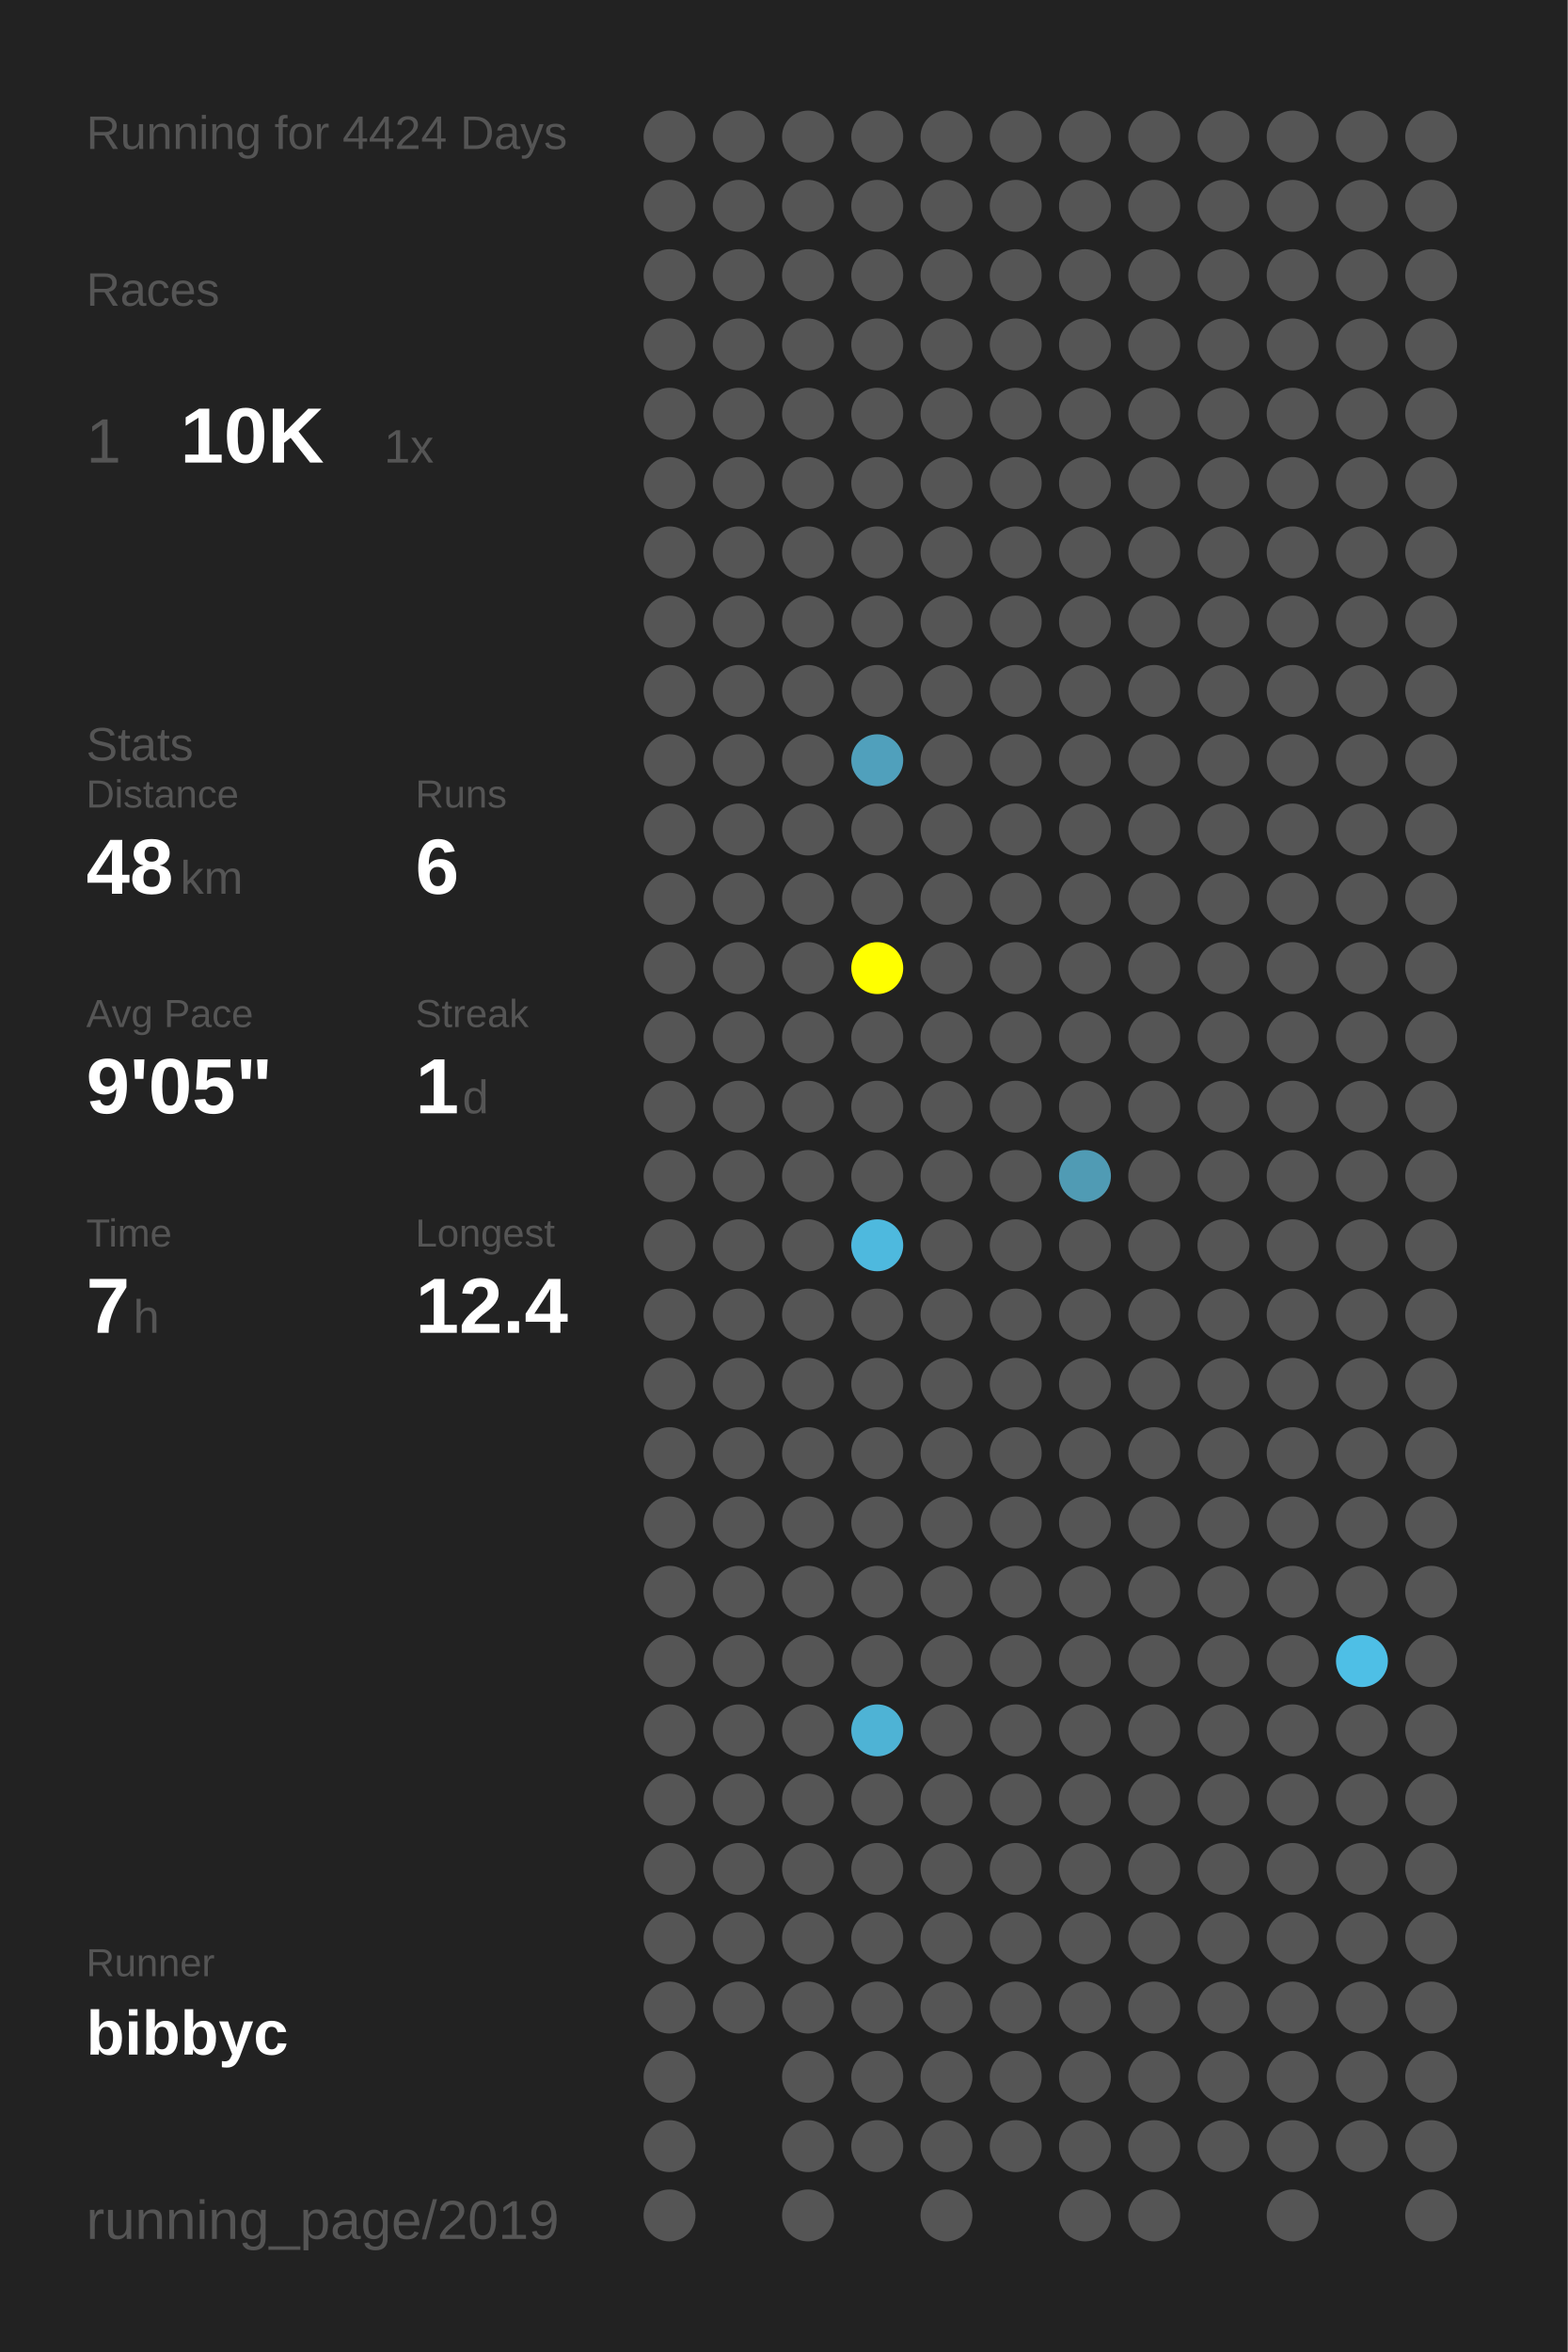
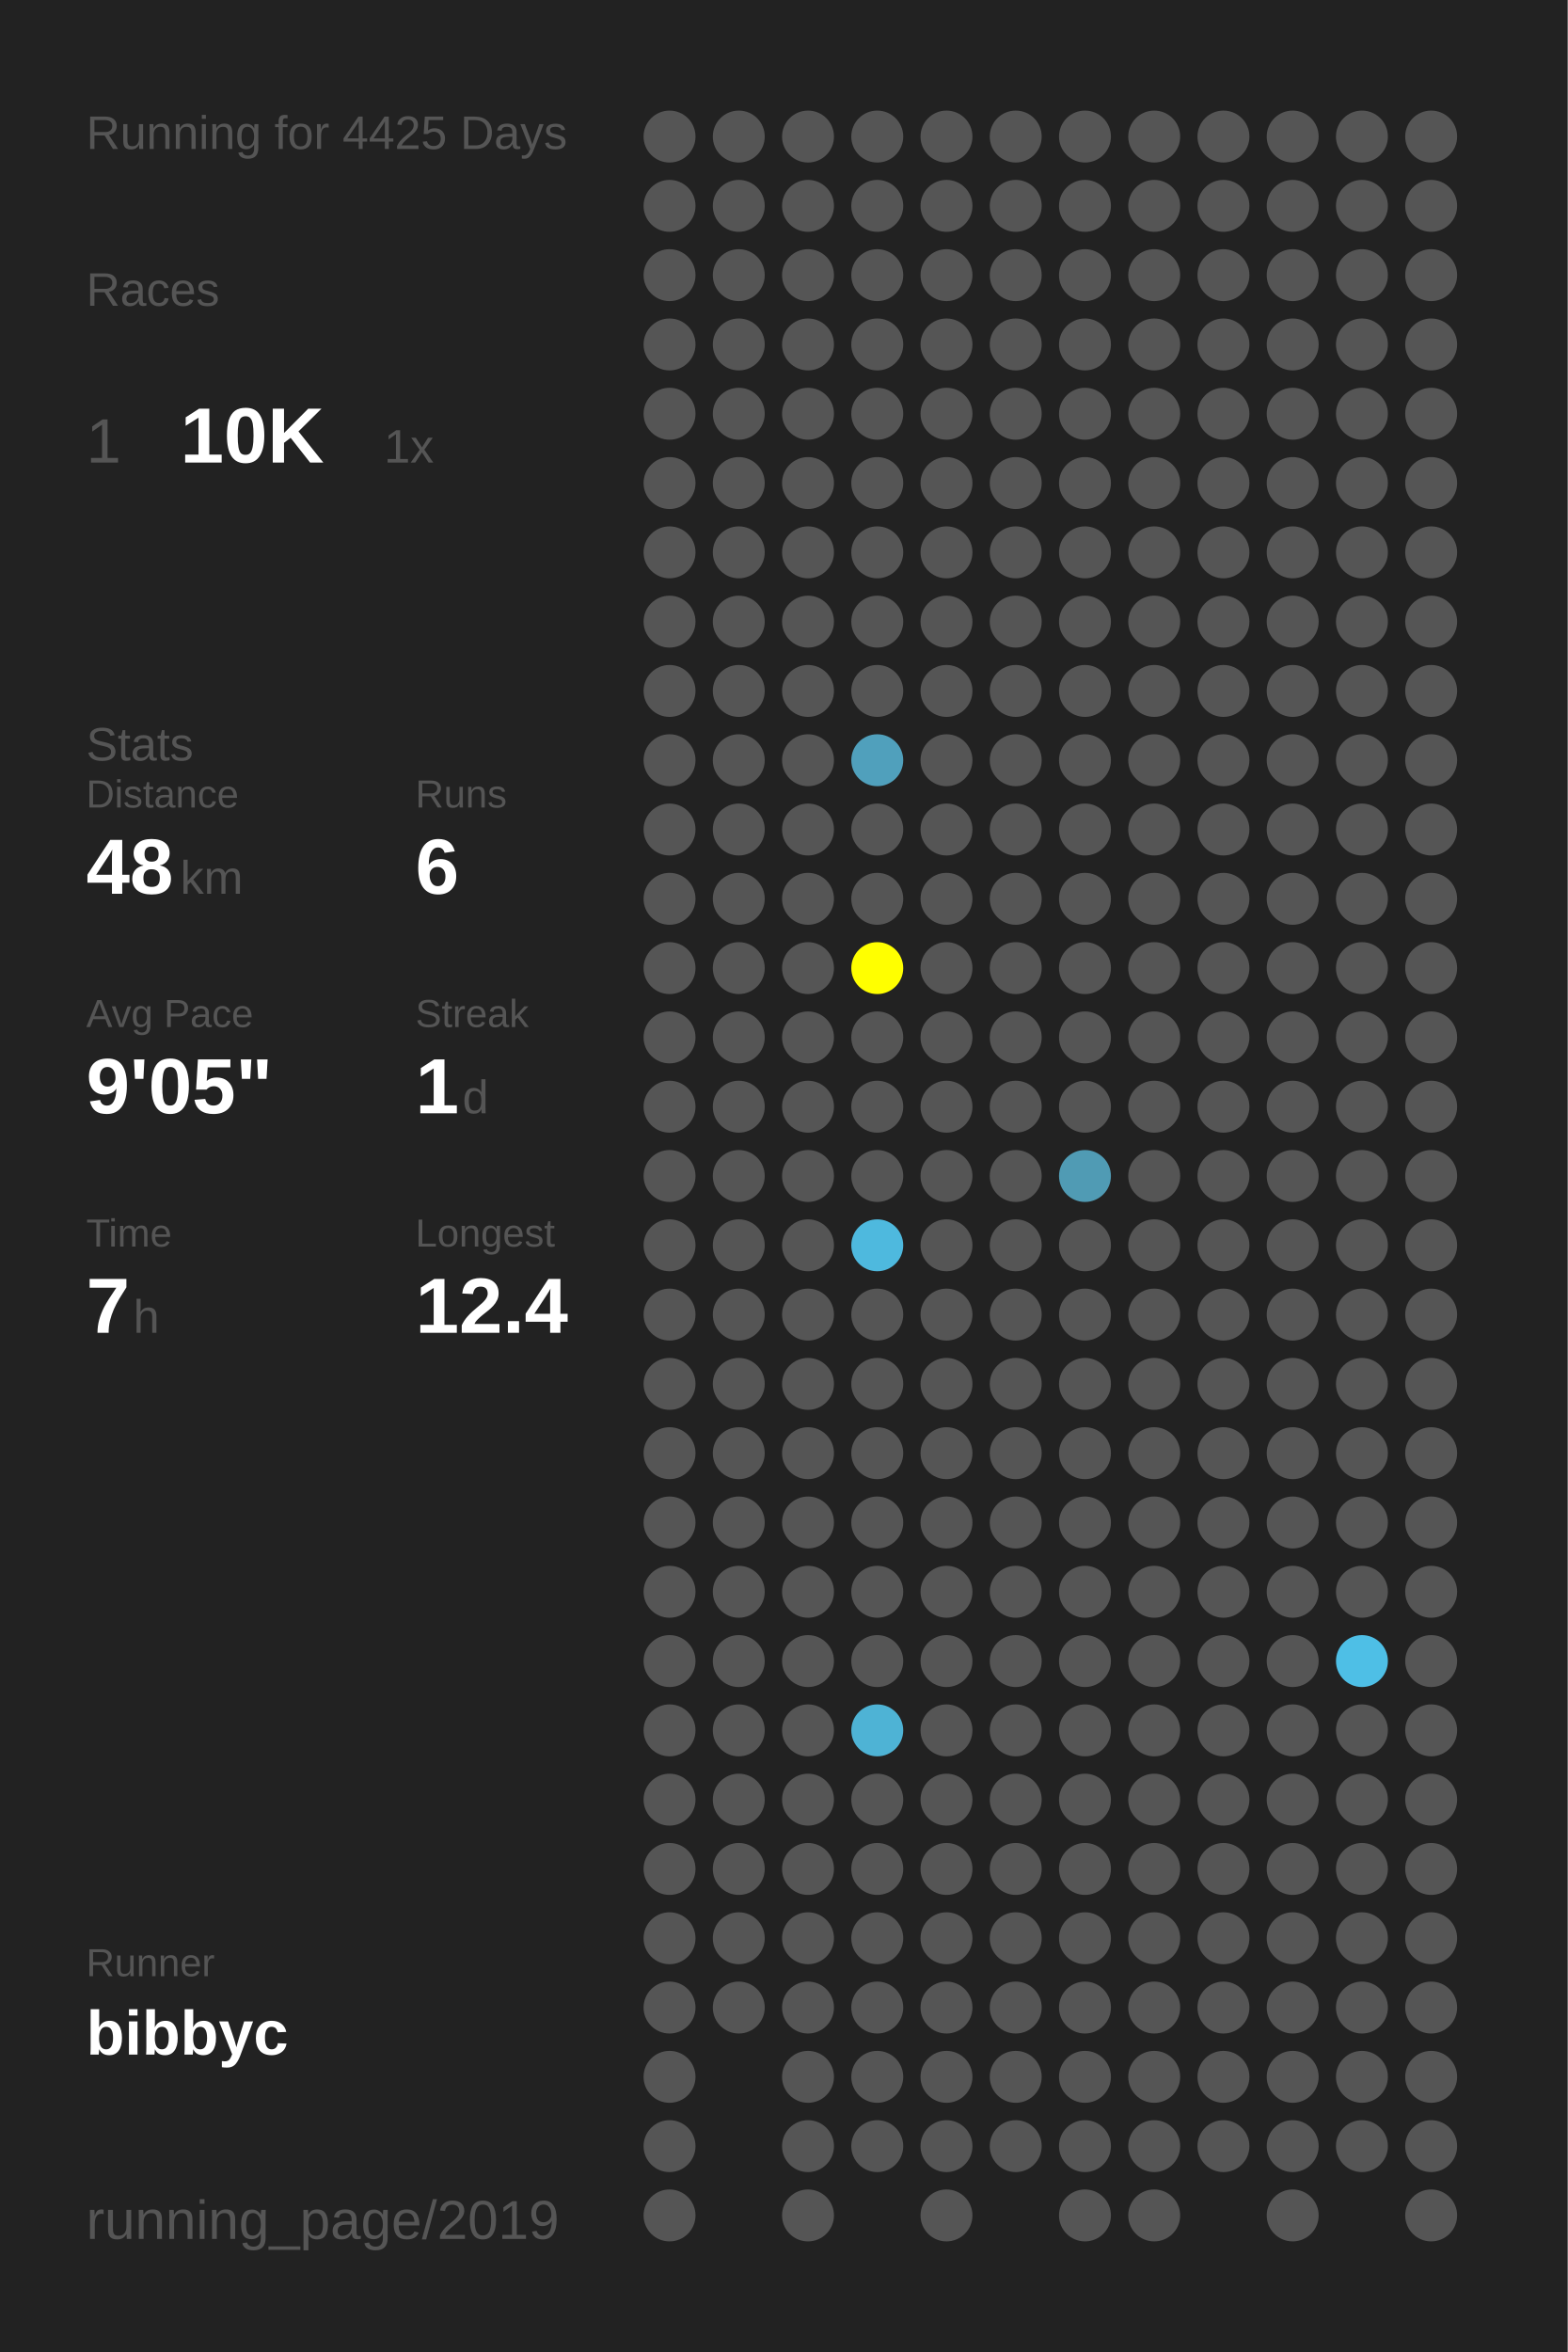
<svg xmlns="http://www.w3.org/2000/svg" baseProfile="full" height="300mm" version="1.1" viewBox="0,0,200,300" width="200mm">
  <defs />
  <rect fill="#222222" height="300" width="200" x="0" y="0" />
-   <text fill="#555555" style="font-size:6px; font-family:Arial;" x="11" y="19">Running for 4424 Days</text>
+   <text fill="#555555" style="font-size:6px; font-family:Arial;" x="11" y="19">Running for 4425 Days</text>
  <text fill="#555555" style="font-size:6px; font-family:Arial;" x="11" y="39">Races</text>
  <text fill="#555555" style="font-size:8px; font-family:Arial;" x="11" y="59">1</text>
  <text fill="#FFFFFF" style="font-size:10px; font-family:Arial; font-weight:bold;" x="23" y="59">10K</text>
  <text fill="#555555" style="font-size:6px; font-family:Arial;" x="49" y="59">1x</text>
  <text fill="#555555" style="font-size:6px; font-family:Arial;" x="11" y="97">Stats</text>
  <text fill="#555555" style="font-size:5px; font-family:Arial;" x="11" y="103">Distance</text>
  <text fill="#FFFFFF" style="font-size:10px; font-family:Arial; font-weight:bold;" x="11" y="114">48</text>
  <text fill="#555555" style="font-size:6px; font-family:Arial;" x="23" y="114">km</text>
  <text fill="#555555" style="font-size:5px; font-family:Arial;" x="53" y="103">Runs</text>
  <text fill="#FFFFFF" style="font-size:10px; font-family:Arial; font-weight:bold;" x="53" y="114">6</text>
  <text fill="#555555" style="font-size:5px; font-family:Arial;" x="11" y="131">Avg Pace</text>
  <text fill="#FFFFFF" style="font-size:10px; font-family:Arial; font-weight:bold;" x="11" y="142">9'05"</text>
  <text fill="#555555" style="font-size:5px; font-family:Arial;" x="53" y="131">Streak</text>
  <text fill="#FFFFFF" style="font-size:10px; font-family:Arial; font-weight:bold;" x="53" y="142">1</text>
  <text fill="#555555" style="font-size:6px; font-family:Arial;" x="59" y="142">d</text>
  <text fill="#555555" style="font-size:5px; font-family:Arial;" x="11" y="159">Time</text>
  <text fill="#FFFFFF" style="font-size:10px; font-family:Arial; font-weight:bold;" x="11" y="170">7</text>
  <text fill="#555555" style="font-size:6px; font-family:Arial;" x="17" y="170">h</text>
  <text fill="#555555" style="font-size:5px; font-family:Arial;" x="53" y="159">Longest</text>
  <text fill="#FFFFFF" style="font-size:10px; font-family:Arial; font-weight:bold;" x="53" y="170">12.4</text>
  <text fill="#555555" style="font-size:5px; font-family:Arial;" x="11" y="252.065">Runner</text>
  <text fill="#FFFFFF" style="font-size:8px; font-family:Arial; font-weight:bold;" x="11" y="262.065">bibbyc</text>
  <text fill="#555555" style="font-size:7px; font-family:Arial;" x="11" y="285.581">running_page/2019</text>
  <circle cx="85.417" cy="17.419" fill="#555555" r="3.312" />
  <circle cx="85.417" cy="26.258" fill="#555555" r="3.312" />
  <circle cx="85.417" cy="35.097" fill="#555555" r="3.312" />
  <circle cx="85.417" cy="43.935" fill="#555555" r="3.312" />
  <circle cx="85.417" cy="52.774" fill="#555555" r="3.312" />
  <circle cx="85.417" cy="61.613" fill="#555555" r="3.312" />
  <circle cx="85.417" cy="70.452" fill="#555555" r="3.312" />
  <circle cx="85.417" cy="79.29" fill="#555555" r="3.312" />
  <circle cx="85.417" cy="88.129" fill="#555555" r="3.312" />
  <circle cx="85.417" cy="96.968" fill="#555555" r="3.312" />
  <circle cx="85.417" cy="105.806" fill="#555555" r="3.312" />
  <circle cx="85.417" cy="114.645" fill="#555555" r="3.312" />
  <circle cx="85.417" cy="123.484" fill="#555555" r="3.312" />
  <circle cx="85.417" cy="132.323" fill="#555555" r="3.312" />
  <circle cx="85.417" cy="141.161" fill="#555555" r="3.312" />
  <circle cx="85.417" cy="150" fill="#555555" r="3.312" />
  <circle cx="85.417" cy="158.839" fill="#555555" r="3.312" />
  <circle cx="85.417" cy="167.677" fill="#555555" r="3.312" />
  <circle cx="85.417" cy="176.516" fill="#555555" r="3.312" />
  <circle cx="85.417" cy="185.355" fill="#555555" r="3.312" />
  <circle cx="85.417" cy="194.194" fill="#555555" r="3.312" />
  <circle cx="85.417" cy="203.032" fill="#555555" r="3.312" />
  <circle cx="85.417" cy="211.871" fill="#555555" r="3.312" />
  <circle cx="85.417" cy="220.71" fill="#555555" r="3.312" />
  <circle cx="85.417" cy="229.548" fill="#555555" r="3.312" />
  <circle cx="85.417" cy="238.387" fill="#555555" r="3.312" />
  <circle cx="85.417" cy="247.226" fill="#555555" r="3.312" />
  <circle cx="85.417" cy="256.065" fill="#555555" r="3.312" />
  <circle cx="85.417" cy="264.903" fill="#555555" r="3.312" />
  <circle cx="85.417" cy="273.742" fill="#555555" r="3.312" />
  <circle cx="85.417" cy="282.581" fill="#555555" r="3.312" />
  <circle cx="94.25" cy="17.419" fill="#555555" r="3.312" />
  <circle cx="94.25" cy="26.258" fill="#555555" r="3.312" />
  <circle cx="94.25" cy="35.097" fill="#555555" r="3.312" />
  <circle cx="94.25" cy="43.935" fill="#555555" r="3.312" />
  <circle cx="94.25" cy="52.774" fill="#555555" r="3.312" />
  <circle cx="94.25" cy="61.613" fill="#555555" r="3.312" />
  <circle cx="94.25" cy="70.452" fill="#555555" r="3.312" />
  <circle cx="94.25" cy="79.29" fill="#555555" r="3.312" />
  <circle cx="94.25" cy="88.129" fill="#555555" r="3.312" />
  <circle cx="94.25" cy="96.968" fill="#555555" r="3.312" />
  <circle cx="94.25" cy="105.806" fill="#555555" r="3.312" />
  <circle cx="94.25" cy="114.645" fill="#555555" r="3.312" />
  <circle cx="94.25" cy="123.484" fill="#555555" r="3.312" />
  <circle cx="94.25" cy="132.323" fill="#555555" r="3.312" />
  <circle cx="94.25" cy="141.161" fill="#555555" r="3.312" />
  <circle cx="94.25" cy="150" fill="#555555" r="3.312" />
  <circle cx="94.25" cy="158.839" fill="#555555" r="3.312" />
  <circle cx="94.25" cy="167.677" fill="#555555" r="3.312" />
  <circle cx="94.25" cy="176.516" fill="#555555" r="3.312" />
  <circle cx="94.25" cy="185.355" fill="#555555" r="3.312" />
  <circle cx="94.25" cy="194.194" fill="#555555" r="3.312" />
  <circle cx="94.25" cy="203.032" fill="#555555" r="3.312" />
  <circle cx="94.25" cy="211.871" fill="#555555" r="3.312" />
  <circle cx="94.25" cy="220.71" fill="#555555" r="3.312" />
  <circle cx="94.25" cy="229.548" fill="#555555" r="3.312" />
  <circle cx="94.25" cy="238.387" fill="#555555" r="3.312" />
  <circle cx="94.25" cy="247.226" fill="#555555" r="3.312" />
  <circle cx="94.25" cy="256.065" fill="#555555" r="3.312" />
  <circle cx="103.083" cy="17.419" fill="#555555" r="3.312" />
  <circle cx="103.083" cy="26.258" fill="#555555" r="3.312" />
  <circle cx="103.083" cy="35.097" fill="#555555" r="3.312" />
  <circle cx="103.083" cy="43.935" fill="#555555" r="3.312" />
  <circle cx="103.083" cy="52.774" fill="#555555" r="3.312" />
  <circle cx="103.083" cy="61.613" fill="#555555" r="3.312" />
  <circle cx="103.083" cy="70.452" fill="#555555" r="3.312" />
  <circle cx="103.083" cy="79.29" fill="#555555" r="3.312" />
  <circle cx="103.083" cy="88.129" fill="#555555" r="3.312" />
  <circle cx="103.083" cy="96.968" fill="#555555" r="3.312" />
  <circle cx="103.083" cy="105.806" fill="#555555" r="3.312" />
  <circle cx="103.083" cy="114.645" fill="#555555" r="3.312" />
  <circle cx="103.083" cy="123.484" fill="#555555" r="3.312" />
  <circle cx="103.083" cy="132.323" fill="#555555" r="3.312" />
  <circle cx="103.083" cy="141.161" fill="#555555" r="3.312" />
  <circle cx="103.083" cy="150" fill="#555555" r="3.312" />
  <circle cx="103.083" cy="158.839" fill="#555555" r="3.312" />
  <circle cx="103.083" cy="167.677" fill="#555555" r="3.312" />
  <circle cx="103.083" cy="176.516" fill="#555555" r="3.312" />
  <circle cx="103.083" cy="185.355" fill="#555555" r="3.312" />
  <circle cx="103.083" cy="194.194" fill="#555555" r="3.312" />
  <circle cx="103.083" cy="203.032" fill="#555555" r="3.312" />
  <circle cx="103.083" cy="211.871" fill="#555555" r="3.312" />
  <circle cx="103.083" cy="220.71" fill="#555555" r="3.312" />
  <circle cx="103.083" cy="229.548" fill="#555555" r="3.312" />
  <circle cx="103.083" cy="238.387" fill="#555555" r="3.312" />
  <circle cx="103.083" cy="247.226" fill="#555555" r="3.312" />
  <circle cx="103.083" cy="256.065" fill="#555555" r="3.312" />
  <circle cx="103.083" cy="264.903" fill="#555555" r="3.312" />
  <circle cx="103.083" cy="273.742" fill="#555555" r="3.312" />
  <circle cx="103.083" cy="282.581" fill="#555555" r="3.312" />
  <circle cx="111.917" cy="17.419" fill="#555555" r="3.312" />
  <circle cx="111.917" cy="26.258" fill="#555555" r="3.312" />
  <circle cx="111.917" cy="35.097" fill="#555555" r="3.312" />
  <circle cx="111.917" cy="43.935" fill="#555555" r="3.312" />
  <circle cx="111.917" cy="52.774" fill="#555555" r="3.312" />
  <circle cx="111.917" cy="61.613" fill="#555555" r="3.312" />
  <circle cx="111.917" cy="70.452" fill="#555555" r="3.312" />
  <circle cx="111.917" cy="79.29" fill="#555555" r="3.312" />
  <circle cx="111.917" cy="88.129" fill="#555555" r="3.312" />
  <circle cx="111.917" cy="96.968" fill="#50a0bc" r="3.312" />
  <circle cx="111.917" cy="105.806" fill="#555555" r="3.312" />
  <circle cx="111.917" cy="114.645" fill="#555555" r="3.312" />
  <circle cx="111.917" cy="123.484" fill="#FFFF00" r="3.312" />
  <circle cx="111.917" cy="132.323" fill="#555555" r="3.312" />
  <circle cx="111.917" cy="141.161" fill="#555555" r="3.312" />
  <circle cx="111.917" cy="150" fill="#555555" r="3.312" />
  <circle cx="111.917" cy="158.839" fill="#4eb9de" r="3.312" />
  <circle cx="111.917" cy="167.677" fill="#555555" r="3.312" />
  <circle cx="111.917" cy="176.516" fill="#555555" r="3.312" />
  <circle cx="111.917" cy="185.355" fill="#555555" r="3.312" />
  <circle cx="111.917" cy="194.194" fill="#555555" r="3.312" />
  <circle cx="111.917" cy="203.032" fill="#555555" r="3.312" />
  <circle cx="111.917" cy="211.871" fill="#555555" r="3.312" />
  <circle cx="111.917" cy="220.71" fill="#4eb3d5" r="3.312" />
  <circle cx="111.917" cy="229.548" fill="#555555" r="3.312" />
  <circle cx="111.917" cy="238.387" fill="#555555" r="3.312" />
  <circle cx="111.917" cy="247.226" fill="#555555" r="3.312" />
  <circle cx="111.917" cy="256.065" fill="#555555" r="3.312" />
  <circle cx="111.917" cy="264.903" fill="#555555" r="3.312" />
  <circle cx="111.917" cy="273.742" fill="#555555" r="3.312" />
  <circle cx="120.75" cy="17.419" fill="#555555" r="3.312" />
  <circle cx="120.75" cy="26.258" fill="#555555" r="3.312" />
  <circle cx="120.75" cy="35.097" fill="#555555" r="3.312" />
  <circle cx="120.75" cy="43.935" fill="#555555" r="3.312" />
  <circle cx="120.75" cy="52.774" fill="#555555" r="3.312" />
  <circle cx="120.75" cy="61.613" fill="#555555" r="3.312" />
  <circle cx="120.75" cy="70.452" fill="#555555" r="3.312" />
  <circle cx="120.75" cy="79.29" fill="#555555" r="3.312" />
  <circle cx="120.75" cy="88.129" fill="#555555" r="3.312" />
  <circle cx="120.75" cy="96.968" fill="#555555" r="3.312" />
  <circle cx="120.75" cy="105.806" fill="#555555" r="3.312" />
  <circle cx="120.75" cy="114.645" fill="#555555" r="3.312" />
  <circle cx="120.75" cy="123.484" fill="#555555" r="3.312" />
  <circle cx="120.75" cy="132.323" fill="#555555" r="3.312" />
  <circle cx="120.75" cy="141.161" fill="#555555" r="3.312" />
  <circle cx="120.75" cy="150" fill="#555555" r="3.312" />
  <circle cx="120.75" cy="158.839" fill="#555555" r="3.312" />
  <circle cx="120.75" cy="167.677" fill="#555555" r="3.312" />
  <circle cx="120.75" cy="176.516" fill="#555555" r="3.312" />
  <circle cx="120.75" cy="185.355" fill="#555555" r="3.312" />
  <circle cx="120.75" cy="194.194" fill="#555555" r="3.312" />
  <circle cx="120.75" cy="203.032" fill="#555555" r="3.312" />
  <circle cx="120.75" cy="211.871" fill="#555555" r="3.312" />
  <circle cx="120.75" cy="220.71" fill="#555555" r="3.312" />
  <circle cx="120.75" cy="229.548" fill="#555555" r="3.312" />
  <circle cx="120.75" cy="238.387" fill="#555555" r="3.312" />
  <circle cx="120.75" cy="247.226" fill="#555555" r="3.312" />
  <circle cx="120.75" cy="256.065" fill="#555555" r="3.312" />
  <circle cx="120.75" cy="264.903" fill="#555555" r="3.312" />
  <circle cx="120.75" cy="273.742" fill="#555555" r="3.312" />
  <circle cx="120.75" cy="282.581" fill="#555555" r="3.312" />
  <circle cx="129.583" cy="17.419" fill="#555555" r="3.312" />
  <circle cx="129.583" cy="26.258" fill="#555555" r="3.312" />
  <circle cx="129.583" cy="35.097" fill="#555555" r="3.312" />
  <circle cx="129.583" cy="43.935" fill="#555555" r="3.312" />
  <circle cx="129.583" cy="52.774" fill="#555555" r="3.312" />
  <circle cx="129.583" cy="61.613" fill="#555555" r="3.312" />
  <circle cx="129.583" cy="70.452" fill="#555555" r="3.312" />
  <circle cx="129.583" cy="79.29" fill="#555555" r="3.312" />
  <circle cx="129.583" cy="88.129" fill="#555555" r="3.312" />
  <circle cx="129.583" cy="96.968" fill="#555555" r="3.312" />
  <circle cx="129.583" cy="105.806" fill="#555555" r="3.312" />
  <circle cx="129.583" cy="114.645" fill="#555555" r="3.312" />
  <circle cx="129.583" cy="123.484" fill="#555555" r="3.312" />
  <circle cx="129.583" cy="132.323" fill="#555555" r="3.312" />
  <circle cx="129.583" cy="141.161" fill="#555555" r="3.312" />
  <circle cx="129.583" cy="150" fill="#555555" r="3.312" />
  <circle cx="129.583" cy="158.839" fill="#555555" r="3.312" />
  <circle cx="129.583" cy="167.677" fill="#555555" r="3.312" />
  <circle cx="129.583" cy="176.516" fill="#555555" r="3.312" />
  <circle cx="129.583" cy="185.355" fill="#555555" r="3.312" />
  <circle cx="129.583" cy="194.194" fill="#555555" r="3.312" />
  <circle cx="129.583" cy="203.032" fill="#555555" r="3.312" />
  <circle cx="129.583" cy="211.871" fill="#555555" r="3.312" />
  <circle cx="129.583" cy="220.71" fill="#555555" r="3.312" />
  <circle cx="129.583" cy="229.548" fill="#555555" r="3.312" />
  <circle cx="129.583" cy="238.387" fill="#555555" r="3.312" />
  <circle cx="129.583" cy="247.226" fill="#555555" r="3.312" />
  <circle cx="129.583" cy="256.065" fill="#555555" r="3.312" />
  <circle cx="129.583" cy="264.903" fill="#555555" r="3.312" />
  <circle cx="129.583" cy="273.742" fill="#555555" r="3.312" />
  <circle cx="138.417" cy="17.419" fill="#555555" r="3.312" />
  <circle cx="138.417" cy="26.258" fill="#555555" r="3.312" />
  <circle cx="138.417" cy="35.097" fill="#555555" r="3.312" />
  <circle cx="138.417" cy="43.935" fill="#555555" r="3.312" />
  <circle cx="138.417" cy="52.774" fill="#555555" r="3.312" />
  <circle cx="138.417" cy="61.613" fill="#555555" r="3.312" />
  <circle cx="138.417" cy="70.452" fill="#555555" r="3.312" />
  <circle cx="138.417" cy="79.29" fill="#555555" r="3.312" />
  <circle cx="138.417" cy="88.129" fill="#555555" r="3.312" />
  <circle cx="138.417" cy="96.968" fill="#555555" r="3.312" />
  <circle cx="138.417" cy="105.806" fill="#555555" r="3.312" />
  <circle cx="138.417" cy="114.645" fill="#555555" r="3.312" />
  <circle cx="138.417" cy="123.484" fill="#555555" r="3.312" />
  <circle cx="138.417" cy="132.323" fill="#555555" r="3.312" />
  <circle cx="138.417" cy="141.161" fill="#555555" r="3.312" />
  <circle cx="138.417" cy="150" fill="#509bb4" r="3.312" />
  <circle cx="138.417" cy="158.839" fill="#555555" r="3.312" />
  <circle cx="138.417" cy="167.677" fill="#555555" r="3.312" />
  <circle cx="138.417" cy="176.516" fill="#555555" r="3.312" />
  <circle cx="138.417" cy="185.355" fill="#555555" r="3.312" />
  <circle cx="138.417" cy="194.194" fill="#555555" r="3.312" />
  <circle cx="138.417" cy="203.032" fill="#555555" r="3.312" />
  <circle cx="138.417" cy="211.871" fill="#555555" r="3.312" />
  <circle cx="138.417" cy="220.71" fill="#555555" r="3.312" />
  <circle cx="138.417" cy="229.548" fill="#555555" r="3.312" />
  <circle cx="138.417" cy="238.387" fill="#555555" r="3.312" />
  <circle cx="138.417" cy="247.226" fill="#555555" r="3.312" />
  <circle cx="138.417" cy="256.065" fill="#555555" r="3.312" />
  <circle cx="138.417" cy="264.903" fill="#555555" r="3.312" />
  <circle cx="138.417" cy="273.742" fill="#555555" r="3.312" />
  <circle cx="138.417" cy="282.581" fill="#555555" r="3.312" />
  <circle cx="147.25" cy="17.419" fill="#555555" r="3.312" />
  <circle cx="147.25" cy="26.258" fill="#555555" r="3.312" />
  <circle cx="147.25" cy="35.097" fill="#555555" r="3.312" />
  <circle cx="147.25" cy="43.935" fill="#555555" r="3.312" />
  <circle cx="147.25" cy="52.774" fill="#555555" r="3.312" />
  <circle cx="147.25" cy="61.613" fill="#555555" r="3.312" />
  <circle cx="147.25" cy="70.452" fill="#555555" r="3.312" />
  <circle cx="147.25" cy="79.29" fill="#555555" r="3.312" />
  <circle cx="147.25" cy="88.129" fill="#555555" r="3.312" />
  <circle cx="147.25" cy="96.968" fill="#555555" r="3.312" />
  <circle cx="147.25" cy="105.806" fill="#555555" r="3.312" />
  <circle cx="147.25" cy="114.645" fill="#555555" r="3.312" />
  <circle cx="147.25" cy="123.484" fill="#555555" r="3.312" />
  <circle cx="147.25" cy="132.323" fill="#555555" r="3.312" />
  <circle cx="147.25" cy="141.161" fill="#555555" r="3.312" />
  <circle cx="147.25" cy="150" fill="#555555" r="3.312" />
  <circle cx="147.25" cy="158.839" fill="#555555" r="3.312" />
  <circle cx="147.25" cy="167.677" fill="#555555" r="3.312" />
  <circle cx="147.25" cy="176.516" fill="#555555" r="3.312" />
  <circle cx="147.25" cy="185.355" fill="#555555" r="3.312" />
  <circle cx="147.25" cy="194.194" fill="#555555" r="3.312" />
  <circle cx="147.25" cy="203.032" fill="#555555" r="3.312" />
  <circle cx="147.25" cy="211.871" fill="#555555" r="3.312" />
  <circle cx="147.25" cy="220.71" fill="#555555" r="3.312" />
  <circle cx="147.25" cy="229.548" fill="#555555" r="3.312" />
  <circle cx="147.25" cy="238.387" fill="#555555" r="3.312" />
  <circle cx="147.25" cy="247.226" fill="#555555" r="3.312" />
  <circle cx="147.25" cy="256.065" fill="#555555" r="3.312" />
  <circle cx="147.25" cy="264.903" fill="#555555" r="3.312" />
  <circle cx="147.25" cy="273.742" fill="#555555" r="3.312" />
  <circle cx="147.25" cy="282.581" fill="#555555" r="3.312" />
  <circle cx="156.083" cy="17.419" fill="#555555" r="3.312" />
  <circle cx="156.083" cy="26.258" fill="#555555" r="3.312" />
  <circle cx="156.083" cy="35.097" fill="#555555" r="3.312" />
  <circle cx="156.083" cy="43.935" fill="#555555" r="3.312" />
  <circle cx="156.083" cy="52.774" fill="#555555" r="3.312" />
  <circle cx="156.083" cy="61.613" fill="#555555" r="3.312" />
  <circle cx="156.083" cy="70.452" fill="#555555" r="3.312" />
  <circle cx="156.083" cy="79.29" fill="#555555" r="3.312" />
  <circle cx="156.083" cy="88.129" fill="#555555" r="3.312" />
  <circle cx="156.083" cy="96.968" fill="#555555" r="3.312" />
  <circle cx="156.083" cy="105.806" fill="#555555" r="3.312" />
  <circle cx="156.083" cy="114.645" fill="#555555" r="3.312" />
  <circle cx="156.083" cy="123.484" fill="#555555" r="3.312" />
  <circle cx="156.083" cy="132.323" fill="#555555" r="3.312" />
  <circle cx="156.083" cy="141.161" fill="#555555" r="3.312" />
  <circle cx="156.083" cy="150" fill="#555555" r="3.312" />
  <circle cx="156.083" cy="158.839" fill="#555555" r="3.312" />
  <circle cx="156.083" cy="167.677" fill="#555555" r="3.312" />
  <circle cx="156.083" cy="176.516" fill="#555555" r="3.312" />
  <circle cx="156.083" cy="185.355" fill="#555555" r="3.312" />
  <circle cx="156.083" cy="194.194" fill="#555555" r="3.312" />
  <circle cx="156.083" cy="203.032" fill="#555555" r="3.312" />
  <circle cx="156.083" cy="211.871" fill="#555555" r="3.312" />
  <circle cx="156.083" cy="220.71" fill="#555555" r="3.312" />
  <circle cx="156.083" cy="229.548" fill="#555555" r="3.312" />
  <circle cx="156.083" cy="238.387" fill="#555555" r="3.312" />
  <circle cx="156.083" cy="247.226" fill="#555555" r="3.312" />
  <circle cx="156.083" cy="256.065" fill="#555555" r="3.312" />
  <circle cx="156.083" cy="264.903" fill="#555555" r="3.312" />
  <circle cx="156.083" cy="273.742" fill="#555555" r="3.312" />
  <circle cx="164.917" cy="17.419" fill="#555555" r="3.312" />
  <circle cx="164.917" cy="26.258" fill="#555555" r="3.312" />
  <circle cx="164.917" cy="35.097" fill="#555555" r="3.312" />
  <circle cx="164.917" cy="43.935" fill="#555555" r="3.312" />
  <circle cx="164.917" cy="52.774" fill="#555555" r="3.312" />
  <circle cx="164.917" cy="61.613" fill="#555555" r="3.312" />
  <circle cx="164.917" cy="70.452" fill="#555555" r="3.312" />
  <circle cx="164.917" cy="79.29" fill="#555555" r="3.312" />
  <circle cx="164.917" cy="88.129" fill="#555555" r="3.312" />
  <circle cx="164.917" cy="96.968" fill="#555555" r="3.312" />
  <circle cx="164.917" cy="105.806" fill="#555555" r="3.312" />
  <circle cx="164.917" cy="114.645" fill="#555555" r="3.312" />
  <circle cx="164.917" cy="123.484" fill="#555555" r="3.312" />
  <circle cx="164.917" cy="132.323" fill="#555555" r="3.312" />
  <circle cx="164.917" cy="141.161" fill="#555555" r="3.312" />
  <circle cx="164.917" cy="150" fill="#555555" r="3.312" />
  <circle cx="164.917" cy="158.839" fill="#555555" r="3.312" />
  <circle cx="164.917" cy="167.677" fill="#555555" r="3.312" />
  <circle cx="164.917" cy="176.516" fill="#555555" r="3.312" />
  <circle cx="164.917" cy="185.355" fill="#555555" r="3.312" />
  <circle cx="164.917" cy="194.194" fill="#555555" r="3.312" />
  <circle cx="164.917" cy="203.032" fill="#555555" r="3.312" />
  <circle cx="164.917" cy="211.871" fill="#555555" r="3.312" />
  <circle cx="164.917" cy="220.71" fill="#555555" r="3.312" />
  <circle cx="164.917" cy="229.548" fill="#555555" r="3.312" />
  <circle cx="164.917" cy="238.387" fill="#555555" r="3.312" />
  <circle cx="164.917" cy="247.226" fill="#555555" r="3.312" />
  <circle cx="164.917" cy="256.065" fill="#555555" r="3.312" />
  <circle cx="164.917" cy="264.903" fill="#555555" r="3.312" />
  <circle cx="164.917" cy="273.742" fill="#555555" r="3.312" />
  <circle cx="164.917" cy="282.581" fill="#555555" r="3.312" />
  <circle cx="173.75" cy="17.419" fill="#555555" r="3.312" />
  <circle cx="173.75" cy="26.258" fill="#555555" r="3.312" />
  <circle cx="173.75" cy="35.097" fill="#555555" r="3.312" />
  <circle cx="173.75" cy="43.935" fill="#555555" r="3.312" />
  <circle cx="173.75" cy="52.774" fill="#555555" r="3.312" />
  <circle cx="173.75" cy="61.613" fill="#555555" r="3.312" />
  <circle cx="173.75" cy="70.452" fill="#555555" r="3.312" />
  <circle cx="173.75" cy="79.29" fill="#555555" r="3.312" />
  <circle cx="173.75" cy="88.129" fill="#555555" r="3.312" />
  <circle cx="173.75" cy="96.968" fill="#555555" r="3.312" />
  <circle cx="173.75" cy="105.806" fill="#555555" r="3.312" />
  <circle cx="173.75" cy="114.645" fill="#555555" r="3.312" />
  <circle cx="173.75" cy="123.484" fill="#555555" r="3.312" />
  <circle cx="173.75" cy="132.323" fill="#555555" r="3.312" />
  <circle cx="173.75" cy="141.161" fill="#555555" r="3.312" />
  <circle cx="173.75" cy="150" fill="#555555" r="3.312" />
  <circle cx="173.75" cy="158.839" fill="#555555" r="3.312" />
  <circle cx="173.75" cy="167.677" fill="#555555" r="3.312" />
  <circle cx="173.75" cy="176.516" fill="#555555" r="3.312" />
  <circle cx="173.75" cy="185.355" fill="#555555" r="3.312" />
  <circle cx="173.75" cy="194.194" fill="#555555" r="3.312" />
  <circle cx="173.75" cy="203.032" fill="#555555" r="3.312" />
  <circle cx="173.75" cy="211.871" fill="#4ebfe6" r="3.312" />
  <circle cx="173.75" cy="220.71" fill="#555555" r="3.312" />
  <circle cx="173.75" cy="229.548" fill="#555555" r="3.312" />
  <circle cx="173.75" cy="238.387" fill="#555555" r="3.312" />
  <circle cx="173.75" cy="247.226" fill="#555555" r="3.312" />
  <circle cx="173.75" cy="256.065" fill="#555555" r="3.312" />
  <circle cx="173.75" cy="264.903" fill="#555555" r="3.312" />
  <circle cx="173.75" cy="273.742" fill="#555555" r="3.312" />
  <circle cx="182.583" cy="17.419" fill="#555555" r="3.312" />
  <circle cx="182.583" cy="26.258" fill="#555555" r="3.312" />
  <circle cx="182.583" cy="35.097" fill="#555555" r="3.312" />
  <circle cx="182.583" cy="43.935" fill="#555555" r="3.312" />
  <circle cx="182.583" cy="52.774" fill="#555555" r="3.312" />
  <circle cx="182.583" cy="61.613" fill="#555555" r="3.312" />
  <circle cx="182.583" cy="70.452" fill="#555555" r="3.312" />
  <circle cx="182.583" cy="79.29" fill="#555555" r="3.312" />
  <circle cx="182.583" cy="88.129" fill="#555555" r="3.312" />
  <circle cx="182.583" cy="96.968" fill="#555555" r="3.312" />
  <circle cx="182.583" cy="105.806" fill="#555555" r="3.312" />
  <circle cx="182.583" cy="114.645" fill="#555555" r="3.312" />
  <circle cx="182.583" cy="123.484" fill="#555555" r="3.312" />
  <circle cx="182.583" cy="132.323" fill="#555555" r="3.312" />
  <circle cx="182.583" cy="141.161" fill="#555555" r="3.312" />
  <circle cx="182.583" cy="150" fill="#555555" r="3.312" />
  <circle cx="182.583" cy="158.839" fill="#555555" r="3.312" />
  <circle cx="182.583" cy="167.677" fill="#555555" r="3.312" />
  <circle cx="182.583" cy="176.516" fill="#555555" r="3.312" />
  <circle cx="182.583" cy="185.355" fill="#555555" r="3.312" />
  <circle cx="182.583" cy="194.194" fill="#555555" r="3.312" />
  <circle cx="182.583" cy="203.032" fill="#555555" r="3.312" />
  <circle cx="182.583" cy="211.871" fill="#555555" r="3.312" />
  <circle cx="182.583" cy="220.71" fill="#555555" r="3.312" />
  <circle cx="182.583" cy="229.548" fill="#555555" r="3.312" />
  <circle cx="182.583" cy="238.387" fill="#555555" r="3.312" />
  <circle cx="182.583" cy="247.226" fill="#555555" r="3.312" />
  <circle cx="182.583" cy="256.065" fill="#555555" r="3.312" />
  <circle cx="182.583" cy="264.903" fill="#555555" r="3.312" />
  <circle cx="182.583" cy="273.742" fill="#555555" r="3.312" />
  <circle cx="182.583" cy="282.581" fill="#555555" r="3.312" />
</svg>
